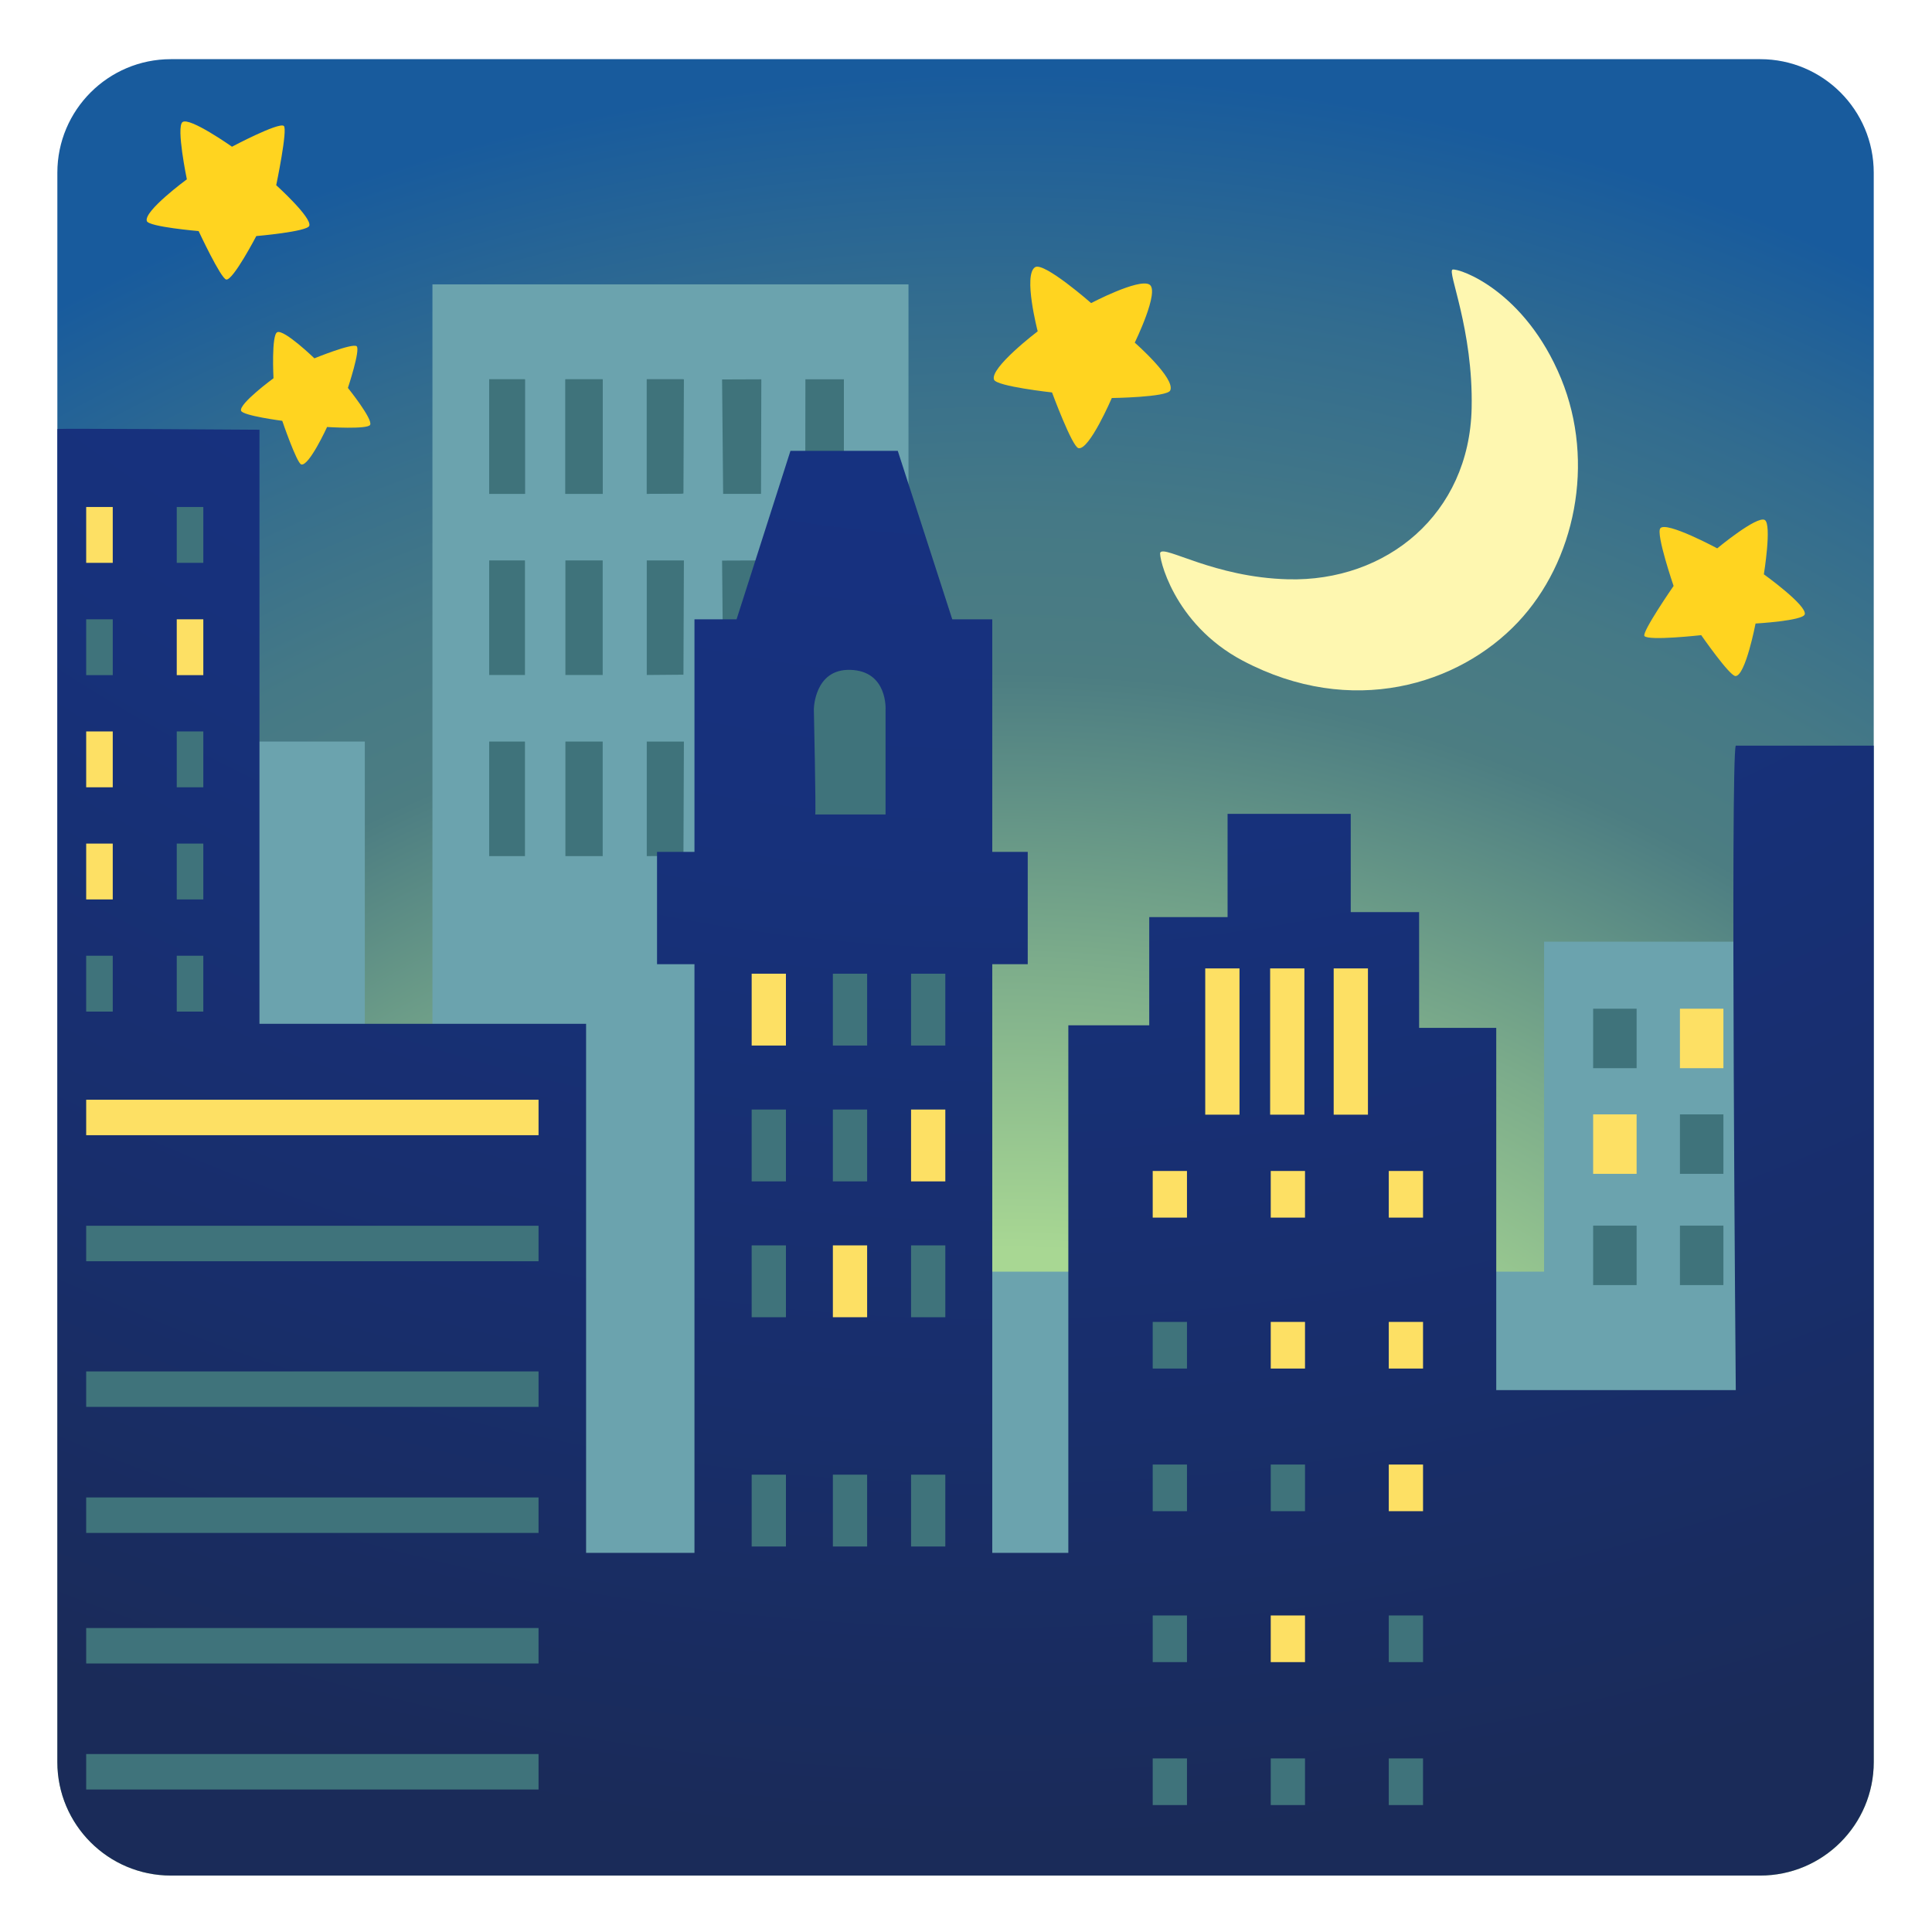
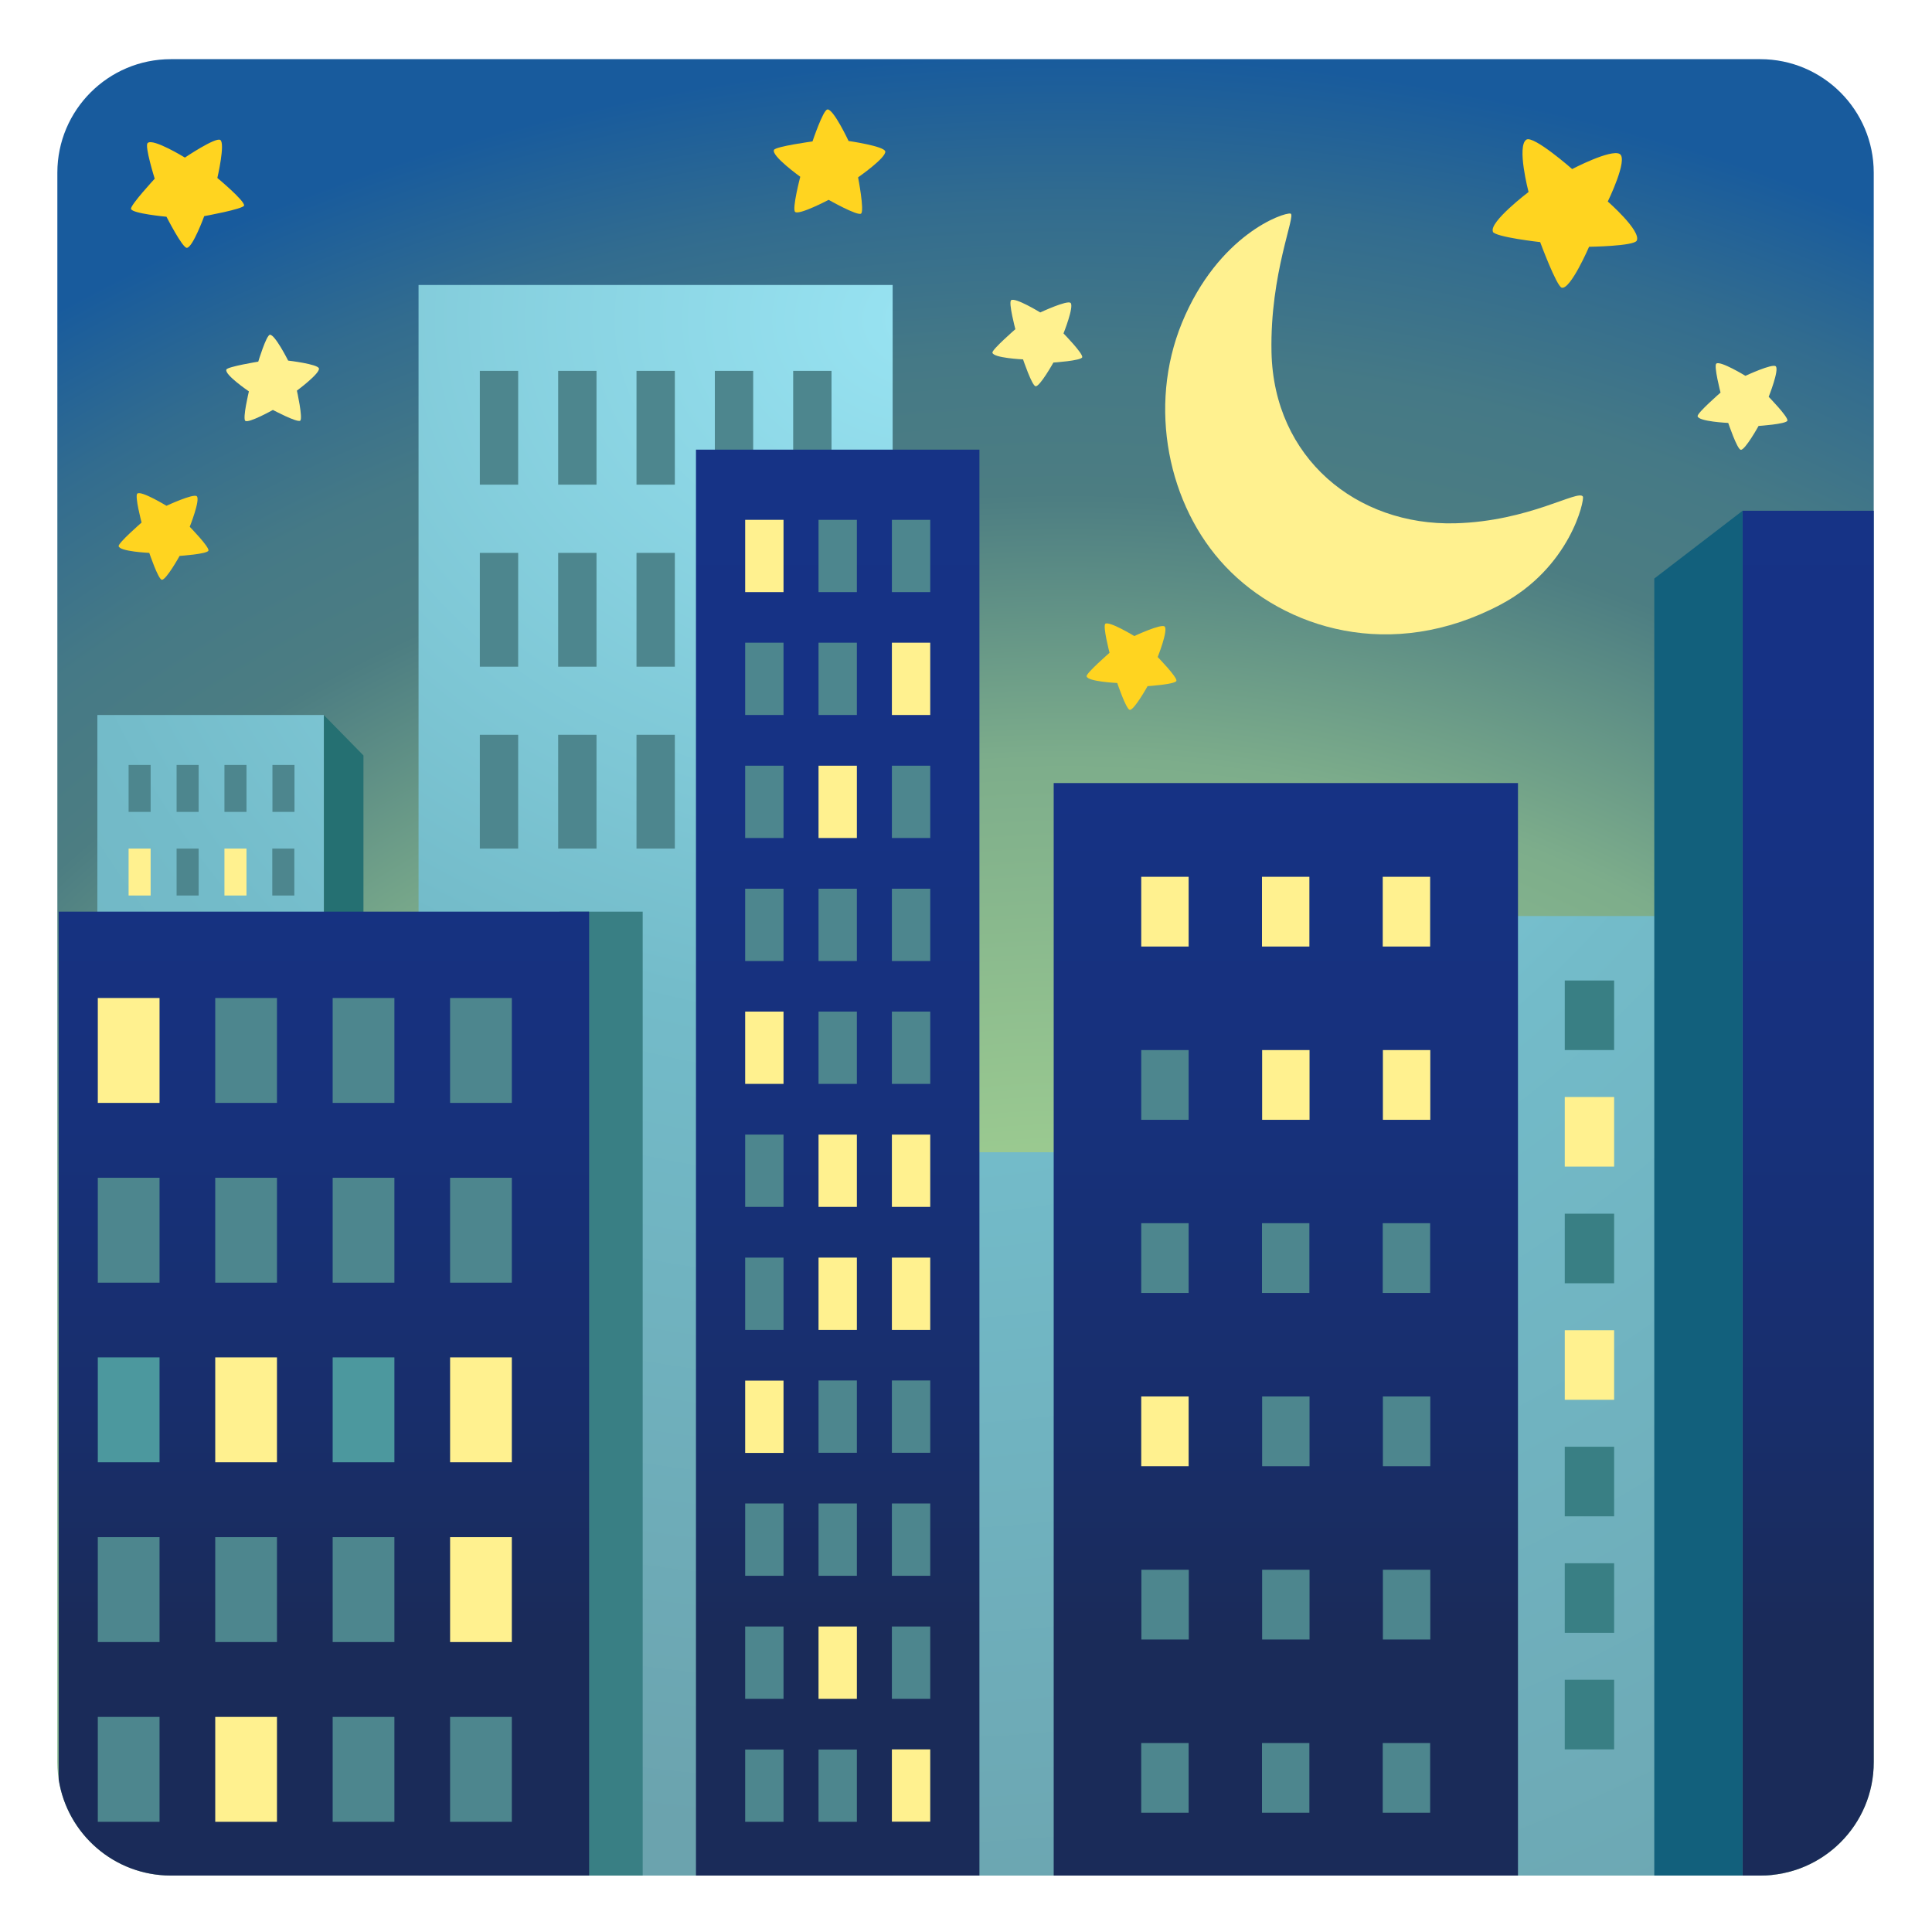
- <svg xmlns="http://www.w3.org/2000/svg" enable-background="new 0 0 128 128" viewBox="0 0 128 128">
-   <radialGradient id="a" cx="66.52" cy="139.66" gradientUnits="userSpaceOnUse" r="134.88">
-     <stop offset=".422" stop-color="#a8d793" />
-     <stop offset=".561" stop-color="#7dad8b" />
-     <stop offset=".705" stop-color="#4c7d82" />
-     <stop offset=".781" stop-color="#457986" />
-     <stop offset=".89" stop-color="#326c8f" />
-     <stop offset="1" stop-color="#185b9d" />
-   </radialGradient>
-   <radialGradient id="b" cx="66.09" cy="-50.95" gradientUnits="userSpaceOnUse" r="173.05">
+ <svg xmlns="http://www.w3.org/2000/svg" xmlns:xlink="http://www.w3.org/1999/xlink" viewBox="0 0 128 128">
+   <linearGradient id="a">
+     <stop offset=".005" stop-color="#98e3f2" />
+     <stop offset=".472" stop-color="#73bbc9" />
+     <stop offset="1" stop-color="#6ba3ae" />
+   </linearGradient>
+   <radialGradient id="b" cx="60.99" cy="27.46" gradientUnits="userSpaceOnUse" r="105.03" xlink:href="#a" />
+   <radialGradient id="c" cx="61.49" cy="21.17" gradientTransform="matrix(0 1 -1.2714 0 88.4 -40.32)" gradientUnits="userSpaceOnUse" r="100.37" xlink:href="#a" />
+   <radialGradient id="d" cx="61.49" cy="21.17" gradientUnits="userSpaceOnUse" r="128.65" xlink:href="#a" />
+   <linearGradient id="e">
    <stop offset=".039" stop-color="#163387" />
    <stop offset=".378" stop-color="#163284" />
    <stop offset=".622" stop-color="#17317b" />
    <stop offset=".835" stop-color="#182e6b" />
    <stop offset="1" stop-color="#1a2b59" />
+   </linearGradient>
+   <linearGradient id="f" gradientUnits="userSpaceOnUse" x1="55.5" x2="55.5" xlink:href="#e" y1="18.71" y2="108.62" />
+   <linearGradient id="g" gradientUnits="userSpaceOnUse" x1="21.46" x2="21.46" xlink:href="#e" y1="18.71" y2="108.62" />
+   <linearGradient id="h" gradientUnits="userSpaceOnUse" x1="85.19" x2="85.19" xlink:href="#e" y1="18.71" y2="108.62" />
+   <linearGradient id="i" gradientUnits="userSpaceOnUse" x1="122.6" x2="122.6" xlink:href="#e" y1="18.71" y2="108.62" />
+   <radialGradient id="j" cx="70.61" cy="12.98" gradientTransform="matrix(1 0 0 -.8828 0 126.48)" gradientUnits="userSpaceOnUse" r="126.19">
+     <stop offset=".237" stop-color="#a8d793" />
+     <stop offset=".581" stop-color="#7dad8b" />
+     <stop offset=".739" stop-color="#4c7d82" />
+     <stop offset=".821" stop-color="#457986" />
+     <stop offset=".912" stop-color="#326c8f" />
+     <stop offset="1" stop-color="#185b9d" />
  </radialGradient>
-   <path d="m116.62 124.26h-105.3c-4.15 0-7.52-3.37-7.52-7.52v-105.3c0-4.15 3.37-7.52 7.52-7.52h105.3c4.15 0 7.52 3.37 7.52 7.52v105.3c.01 4.15-3.36 7.52-7.52 7.52z" fill="url(#a)" />
-   <path d="m121.3 62.39h-19v21.86h-42.11v-65.41h-31.54v65.41h-4.48v-35.12h-11.83v42.65h9.5v25.44h97.13v-11.11h2.33z" fill="#6ba3ae" />
-   <path d="m96.24 17.86c-.39.08 1.37 3.95 1.26 9.18-.15 7.02-5.64 11.51-12.17 11.34-4.91-.13-8.17-2.27-8.46-1.77-.12.21.83 4.71 5.46 7.16 7.23 3.82 14.32 1.6 18.23-2.54 3.8-4.02 5.15-10.58 2.87-16.14-2.4-5.83-6.73-7.32-7.19-7.23z" fill="#fef7b0" />
-   <g fill="#ffd420">
-     <path d="m108.95 42.14c.28.33 3.76-.06 3.76-.06s1.88 2.71 2.27 2.71c.66 0 1.33-3.48 1.33-3.48s3.15-.18 3.26-.61c.15-.6-2.71-2.65-2.71-2.65s.54-3.32.06-3.6c-.52-.3-3.15 1.88-3.15 1.88s-3.38-1.82-3.77-1.33c-.3.38.88 3.82.88 3.82s-2.13 3.08-1.93 3.32z" />
-     <path d="m65.86 25.16c.19.44 3.84.84 3.84.84s1.33 3.6 1.75 3.69c.71.17 2.21-3.32 2.21-3.32s3.66-.05 3.87-.5c.37-.79-2.35-3.17-2.35-3.17s1.68-3.43.97-3.85c-.72-.42-3.86 1.23-3.86 1.23s-3.12-2.74-3.71-2.38c-.81.5.17 4.25.17 4.25s-3.21 2.44-2.89 3.21z" />
-     <path d="m9.73 14.65c.14.38 3.43.66 3.43.66s1.47 3.15 1.83 3.21c.45.07 1.99-2.88 1.99-2.88s3.38-.29 3.51-.68c.19-.54-2.19-2.69-2.19-2.69s.78-3.73.5-3.93c-.36-.25-3.43 1.38-3.43 1.38s-2.82-1.99-3.28-1.63c-.43.33.29 3.79.29 3.79s-2.89 2.12-2.65 2.77z" />
-     <path d="m15.97 27.21c.1.33 2.73.67 2.73.67s.96 2.81 1.26 2.89c.51.14 1.71-2.48 1.71-2.48s2.67.17 2.85-.14c.21-.36-1.47-2.45-1.47-2.45s.84-2.53.58-2.76c-.28-.23-2.8.8-2.8.8s-2-1.93-2.46-1.73c-.4.17-.25 3.05-.25 3.05s-2.29 1.68-2.15 2.15z" />
+   <path d="m116.62 124.26h-105.3c-4.15 0-7.52-3.37-7.52-7.52v-105.3c0-4.15 3.37-7.52 7.52-7.52h105.3c4.15 0 7.52 3.37 7.52 7.52v105.3c.01 4.15-3.36 7.52-7.52 7.52" fill="url(#j)" />
+   <path d="m78.31 21.38c-2.28 5.56-.93 12.12 2.87 16.14 3.91 4.14 11 6.36 18.23 2.54 4.63-2.45 5.58-6.95 5.46-7.16-.29-.5-3.55 1.64-8.46 1.77-6.53.17-12.02-4.32-12.17-11.34-.11-5.23 1.65-9.1 1.26-9.18-.46-.09-4.79 1.4-7.19 7.23" fill="#fff18f" />
+   <path d="m98.9 15.35c.16.36 3.14.69 3.14.69s1.09 2.94 1.43 3.02c.58.14 1.81-2.71 1.81-2.71s2.99-.04 3.16-.41c.3-.65-1.92-2.59-1.92-2.59s1.37-2.8.79-3.15c-.59-.34-3.15 1-3.15 1s-2.55-2.24-3.03-1.95c-.66.41.14 3.47.14 3.47s-2.62 1.99-2.36 2.62m-89.13-5.86c-.21.19.47 2.36.47 2.36s-1.63 1.76-1.57 2c.07.31 2.35.52 2.35.52s1.06 2.08 1.35 2.06c.39-.02 1.15-2.1 1.15-2.1s2.58-.47 2.64-.7c.07-.3-1.77-1.83-1.77-1.83s.54-2.32.19-2.52c-.32-.19-2.34 1.17-2.34 1.17s-2.1-1.29-2.46-.97m-.69 23.23c-.19.15.28 1.92.28 1.92s-1.54 1.34-1.52 1.56c.04.36 2.03.45 2.03.45s.59 1.75.83 1.78c.28.04 1.18-1.58 1.18-1.58s1.83-.12 1.91-.35c.07-.24-1.24-1.58-1.24-1.58s.71-1.78.47-2.02c-.21-.21-2.01.63-2.01.63s-1.67-1.02-1.93-.81" fill="#ffd420" />
+   <path d="m113.71 24.09c-.18.15.28 1.92.28 1.92s-1.54 1.34-1.52 1.56c.04.36 2.03.45 2.03.45s.59 1.75.83 1.78c.28.04 1.18-1.58 1.18-1.58s1.83-.12 1.91-.35c.07-.24-1.24-1.58-1.24-1.58s.71-1.78.47-2.02c-.21-.21-2.01.63-2.01.63s-1.67-1.02-1.93-.81" fill="#fff18f" />
+   <path d="m73.23 41.33c-.18.15.28 1.92.28 1.92s-1.54 1.34-1.52 1.55c.04.36 2.03.45 2.03.45s.59 1.75.83 1.78c.28.04 1.18-1.57 1.18-1.57s1.83-.12 1.91-.35c.07-.24-1.24-1.58-1.24-1.58s.71-1.78.46-2.02c-.21-.21-2.01.63-2.01.63s-1.67-1.02-1.93-.81" fill="#ffd420" />
+   <path d="m66.99 19.89c-.19.15.28 1.92.28 1.92s-1.54 1.34-1.52 1.55c.04.36 2.03.45 2.03.45s.59 1.75.83 1.78c.28.04 1.18-1.57 1.18-1.57s1.83-.12 1.91-.35c.07-.24-1.24-1.58-1.24-1.58s.71-1.78.47-2.02c-.21-.21-2.01.63-2.01.63s-1.67-1.02-1.93-.81" fill="#fff18f" />
+   <path d="m54.81 7.26c-.28.03-.98 2.11-.98 2.11s-2.43.33-2.55.56c-.2.39 1.74 1.78 1.74 1.78s-.56 2.14-.34 2.33c.26.23 2.22-.8 2.22-.8s1.92 1.09 2.15.91c.23-.19-.2-2.4-.2-2.4s1.88-1.31 1.8-1.72c-.07-.35-2.43-.69-2.43-.69s-1-2.13-1.4-2.09" fill="#ffd420" />
+   <path d="m17.88 22.18c-.24.03-.77 1.78-.77 1.78s-2.02.33-2.11.52c-.16.33 1.49 1.45 1.49 1.45s-.43 1.79-.24 1.95c.22.18 1.83-.72 1.83-.72s1.62.86 1.81.71c.19-.16-.22-1.99-.22-1.99s1.54-1.14 1.46-1.47c-.07-.29-2.04-.52-2.04-.52s-.88-1.75-1.21-1.71" fill="#fff18f" />
+   <path d="m61.63 76.34v47.92h20.72v-47.92z" fill="url(#b)" />
+   <path d="m27.73 18.88v105.38h31.41v-105.38z" fill="url(#c)" />
+   <g fill="#4d868e">
+     <path d="m31.79 24.57h2.54v7.54h-2.54zm5.19 0h2.54v7.54h-2.54zm5.19 0h2.54v7.54h-2.54zm5.19 0h2.54v7.54h-2.54zm5.19 0h2.54v7.54h-2.54z" />
+     <path d="m31.79 36.63h2.54v7.54h-2.54zm5.19 0h2.54v7.54h-2.54zm5.19 0h2.54v7.54h-2.54z" />
+     <path d="m31.79 48.68h2.54v7.54h-2.54zm5.19 0h2.54v7.54h-2.54zm5.19 0h2.54v7.54h-2.54z" />
  </g>
-   <g fill="#3f737b">
-     <path d="m32.41 25.13h2.37v7.59h-2.37z" />
-     <path d="m37.46 25.13h2.47v7.59h-2.47z" />
-     <path d="m45.27 25.13h-2.42v7.59l2.36-.02z" />
-     <path d="m50.44 25.13-2.6.01.07 7.58h2.51z" />
-     <path d="m32.41 25.13h2.37v7.59h-2.37z" />
-     <path d="m37.46 25.13h2.47v7.59h-2.47z" />
-     <path d="m45.31 25.13h-2.46v7.59l2.43-.02z" />
-     <path d="m50.44 37.13-2.6.01.07 7.58h2.51z" />
-     <path d="m32.41 37.13h2.37v7.59h-2.37z" />
-     <path d="m37.46 37.13h2.47v7.59h-2.47z" />
-     <path d="m45.31 37.13h-2.46v7.59l2.43-.02z" />
-     <path d="m32.41 49.13h2.37v7.59h-2.37z" />
-     <path d="m37.46 49.13h2.47v7.59h-2.47z" />
-     <path d="m45.31 49.13h-2.46v7.59l2.43-.02z" />
-     <path d="m53.36 25.13-.01 7.59h2.56v-7.59z" />
-     <path d="m105.55 81.2h2.88v3.94h-2.88z" />
-     <path d="m111.3 81.2h2.88v3.94h-2.88z" />
+   <path d="m6.45 47.37h15.01v69.85h-15.01z" fill="url(#d)" />
+   <path d="m21.46 117.22h2.62v-67.17l-2.62-2.67z" fill="#257072" />
+   <path d="m8.52 50.68h1.46v3.11h-1.46zm3.18 0h1.46v3.11h-1.46zm3.17 0h1.46v3.11h-1.46zm3.18 0h1.46v3.11h-1.46z" fill="#4d868e" />
+   <path d="m8.52 56.22h1.46v3.11h-1.46z" fill="#fff18f" />
+   <path d="m11.7 56.22h1.46v3.11h-1.46z" fill="#4d868e" />
+   <path d="m14.87 56.22h1.46v3.11h-1.46z" fill="#fff18f" />
+   <path d="m18.04 56.22h1.46v3.11h-1.46z" fill="#4d868e" />
+   <path d="m86.73 60.69v63.57h29.89c.3 0 .59-.02.87-.05v-63.52z" fill="url(#d)" />
+   <path d="m103.67 64.96h3.27v4.61h-3.27z" fill="#397f84" />
+   <path d="m103.67 72.68h3.27v4.61h-3.27z" fill="#fff18f" />
+   <path d="m103.67 80.41h3.27v4.61h-3.27z" fill="#397f84" />
+   <path d="m103.67 88.13h3.27v4.61h-3.27z" fill="#fff18f" />
+   <path d="m103.67 95.85h3.27v4.61h-3.27zm0 7.72h3.27v4.61h-3.27zm0 7.72h3.27v4.61h-3.27z" fill="#397f84" />
+   <path d="m46.11 29.79h18.78v94.47h-18.78z" fill="url(#f)" />
+   <path d="m49.37 34.44h2.54v4.79h-2.54z" fill="#fff18f" />
+   <path d="m54.23 34.44h2.54v4.79h-2.54zm4.86 0h2.54v4.79h-2.54zm-9.72 81.47h2.54v4.79h-2.54zm4.86 0h2.54v4.79h-2.54z" fill="#4d868e" />
+   <path d="m59.09 115.9h2.54v4.79h-2.54z" fill="#fff18f" />
+   <path d="m49.37 42.58h2.54v4.79h-2.54zm4.86 0h2.54v4.79h-2.54z" fill="#4d868e" />
+   <path d="m59.09 42.58h2.54v4.79h-2.54z" fill="#fff18f" />
+   <path d="m49.37 50.73h2.54v4.79h-2.54z" fill="#4d868e" />
+   <path d="m54.23 50.73h2.54v4.79h-2.54z" fill="#fff18f" />
+   <path d="m59.09 50.73h2.54v4.79h-2.54z" fill="#4d868e" />
+   <path d="m49.37 58.88h2.54v4.79h-2.54zm4.86 0h2.54v4.79h-2.54zm4.86 0h2.54v4.79h-2.54z" fill="#4d868e" />
+   <path d="m49.37 67.02h2.54v4.79h-2.54z" fill="#fff18f" />
+   <path d="m54.23 67.02h2.54v4.79h-2.54zm4.86 0h2.54v4.79h-2.54zm-9.72 8.15h2.54v4.79h-2.54z" fill="#4d868e" />
+   <path d="m54.23 75.17h2.54v4.79h-2.54zm4.86 0h2.54v4.79h-2.54z" fill="#fff18f" />
+   <path d="m49.37 83.32h2.54v4.79h-2.54z" fill="#4d868e" />
+   <path d="m54.23 83.32h2.54v4.79h-2.54zm4.86 0h2.54v4.79h-2.54zm-9.72 8.15h2.54v4.79h-2.54z" fill="#fff18f" />
+   <g fill="#4d868e">
+     <path d="m54.23 91.46h2.54v4.79h-2.54zm4.86 0h2.54v4.79h-2.54z" />
+     <path d="m49.37 99.61h2.54v4.79h-2.54zm4.86 0h2.54v4.79h-2.54zm4.86 0h2.54v4.79h-2.54z" />
+     <path d="m49.37 107.76h2.54v4.79h-2.54z" />
  </g>
-   <path d="m105.55 73.83h2.88v3.94h-2.88z" fill="#fde064" />
-   <path d="m111.3 73.83h2.88v3.94h-2.88z" fill="#3f737b" />
-   <path d="m105.55 66.83h2.88v3.94h-2.88z" fill="#3f737b" />
-   <path d="m111.3 66.83h2.88v3.94h-2.88z" fill="#fde064" />
-   <path d="m115 49.4c-.36.73 0 42.7 0 42.7h-15.87v-24h-5.11v-7.67h-4.53v-6.51h-8.16v6.84h-5.19v7.17h-5.36v34.95h-5.04v-39h2.35v-7.44h-2.35v-15.41h-2.65l-3.61-11.16h-7.11l-3.57 11.16h-2.79v15.41h-2.48v7.44h2.48v39h-7.18v-35.05h-21.64v-39.36s-13.35-.09-13.39-.05v88.32c0 4.15 3.37 7.52 7.52 7.52h105.3c4.15 0 7.52-3.37 7.52-7.52v-67.34z" fill="url(#b)" />
-   <g fill="#3f737b">
-     <path d="m5.71 116.21h29.97v2.35h-29.97z" />
-     <path d="m5.71 107.86h29.97v2.35h-29.97z" />
-     <path d="m5.71 99.21h29.97v2.35h-29.97z" />
-     <path d="m5.71 90.86h29.97v2.35h-29.97z" />
-     <path d="m5.71 81.21h29.97v2.35h-29.97z" />
-   </g>
-   <path d="m5.71 72.86h29.97v2.35h-29.97z" fill="#fde064" />
-   <path d="m5.71 63.32h1.76v3.7h-1.76z" fill="#3f737b" />
-   <path d="m11.71 63.32h1.76v3.7h-1.76z" fill="#3f737b" />
-   <path d="m5.71 55.89h1.76v3.7h-1.76z" fill="#fde064" />
-   <path d="m11.71 55.89h1.76v3.7h-1.76z" fill="#3f737b" />
-   <path d="m5.71 48.46h1.76v3.7h-1.76z" fill="#fde064" />
-   <path d="m11.71 48.46h1.76v3.7h-1.76z" fill="#3f737b" />
-   <path d="m5.71 41.03h1.76v3.7h-1.76z" fill="#3f737b" />
-   <path d="m11.71 41.03h1.76v3.7h-1.76z" fill="#fde064" />
-   <path d="m5.71 33.59h1.76v3.7h-1.76z" fill="#fde064" />
-   <path d="m11.71 33.59h1.76v3.7h-1.76z" fill="#3f737b" />
-   <path d="m49.8 64.51h2.27v4.76h-2.27z" fill="#fde064" />
-   <g fill="#3f737b">
-     <path d="m55.18 64.51h2.27v4.76h-2.27z" />
-     <path d="m60.36 64.51h2.27v4.76h-2.27z" />
-     <path d="m49.8 73.51h2.27v4.76h-2.27z" />
-     <path d="m49.8 97.7h2.27v4.76h-2.27z" />
-     <path d="m55.18 97.7h2.27v4.76h-2.27z" />
-     <path d="m60.36 97.7h2.27v4.76h-2.27z" />
-     <path d="m55.18 73.51h2.27v4.76h-2.27z" />
-   </g>
-   <path d="m60.36 73.51h2.27v4.76h-2.27z" fill="#fde064" />
-   <path d="m49.8 82.51h2.27v4.76h-2.27z" fill="#3f737b" />
-   <path d="m55.18 82.51h2.27v4.76h-2.27z" fill="#fde064" />
-   <path d="m60.36 82.51h2.27v4.76h-2.27z" fill="#3f737b" />
-   <path d="m54.01 53.96h4.66v-6.92s.17-2.6-2.35-2.66c-2.37-.06-2.4 2.6-2.4 2.6s.15 6.98.09 6.98z" fill="#3f737b" />
-   <g fill="#fde064">
-     <path d="m79.85 64.16h2.27v9.69h-2.27z" />
-     <path d="m88.36 64.16h2.27v9.69h-2.27z" />
-     <path d="m84.15 64.16h2.27v9.69h-2.27z" />
-     <path d="m76.37 77.58h2.27v3.09h-2.27z" />
-     <path d="m84.19 77.58h2.27v3.09h-2.27z" />
-     <path d="m92.01 77.58h2.27v3.09h-2.27z" />
-   </g>
-   <path d="m76.37 87.58h2.27v3.09h-2.27z" fill="#3f737b" />
-   <path d="m84.19 87.58h2.27v3.09h-2.27z" fill="#fde064" />
-   <path d="m92.01 87.58h2.27v3.09h-2.27z" fill="#fde064" />
-   <path d="m76.37 97.03h2.27v3.09h-2.27z" fill="#3f737b" />
-   <path d="m84.19 97.03h2.27v3.09h-2.27z" fill="#3f737b" />
-   <path d="m92.01 97.03h2.27v3.09h-2.27z" fill="#fde064" />
-   <path d="m76.37 107.03h2.27v3.09h-2.27z" fill="#3f737b" />
-   <path d="m84.19 107.03h2.27v3.09h-2.27z" fill="#fde064" />
-   <g fill="#3f737b">
-     <path d="m92.01 107.03h2.27v3.09h-2.27z" />
-     <path d="m76.37 116.5h2.27v3.09h-2.27z" />
-     <path d="m84.19 116.5h2.27v3.09h-2.27z" />
-     <path d="m92.01 116.5h2.27v3.09h-2.27z" />
-   </g>
+   <path d="m54.23 107.76h2.54v4.79h-2.54z" fill="#fff18f" />
+   <path d="m59.09 107.76h2.54v4.79h-2.54z" fill="#4d868e" />
+   <path d="m37.07 60.4h5.51v63.86h-5.51z" fill="#397f84" />
+   <path d="m3.89 60.4v57.5c.56 3.6 3.67 6.36 7.43 6.36h27.71v-63.86z" fill="url(#g)" />
+   <path d="m6.48 66.12h4.09v6.95h-4.09z" fill="#fff18f" />
+   <path d="m14.26 66.12h4.09v6.95h-4.09zm7.78 0h4.09v6.95h-4.09zm7.78 0h4.09v6.95h-4.09z" fill="#4d868e" />
+   <path d="m6.48 78.03h4.09v6.95h-4.09zm7.78 0h4.09v6.95h-4.09zm7.78 0h4.09v6.95h-4.09zm7.78 0h4.09v6.95h-4.09z" fill="#4d868e" />
+   <path d="m6.48 89.93h4.09v6.95h-4.09z" fill="#4c989e" />
+   <path d="m14.26 89.93h4.09v6.95h-4.09z" fill="#fff18f" />
+   <path d="m22.04 89.93h4.09v6.95h-4.09z" fill="#4c989e" />
+   <path d="m29.82 89.93h4.09v6.95h-4.09z" fill="#fff18f" />
+   <path d="m6.48 101.84h4.09v6.95h-4.09zm7.78 0h4.09v6.95h-4.09zm7.78 0h4.09v6.95h-4.09z" fill="#4d868e" />
+   <path d="m29.82 101.84h4.09v6.95h-4.09z" fill="#fff18f" />
+   <path d="m6.48 113.75h4.09v6.95h-4.09z" fill="#4d868e" />
+   <path d="m14.26 113.75h4.09v6.95h-4.09z" fill="#fff18f" />
+   <path d="m22.04 113.75h4.09v6.95h-4.09zm7.78 0h4.09v6.95h-4.09z" fill="#4d868e" />
+   <path d="m69.81 51.88h30.76v72.38h-30.76z" fill="url(#h)" />
+   <path d="m75.61 58.09h3.14v4.62h-3.14zm8 0h3.14v4.62h-3.14zm8 0h3.14v4.62h-3.14z" fill="#fff18f" />
+   <path d="m75.61 69.57h3.14v4.62h-3.14z" fill="#4d868e" />
+   <path d="m83.62 69.57h3.14v4.62h-3.14zm8 0h3.14v4.62h-3.14z" fill="#fff18f" />
+   <path d="m75.61 81.04h3.14v4.62h-3.14zm8 0h3.14v4.62h-3.14zm8 0h3.14v4.62h-3.14z" fill="#4d868e" />
+   <path d="m75.61 92.52h3.14v4.62h-3.14z" fill="#fff18f" />
+   <path d="m83.62 92.52h3.14v4.62h-3.14zm8 0h3.14v4.62h-3.14zm-16 11.48h3.14v4.62h-3.14zm8 0h3.14v4.62h-3.14zm8 0h3.14v4.62h-3.14zm-16.01 11.48h3.14v4.62h-3.14zm8 0h3.14v4.62h-3.14zm8 0h3.14v4.62h-3.14z" fill="#4d868e" />
+   <path d="m115.45 33.84v90.42h1.17c4.16 0 7.53-3.37 7.52-7.52v-82.9z" fill="url(#i)" />
+   <path d="m115.45 33.84-5.85 4.49v85.93h5.85z" fill="#12607c" />
</svg>
